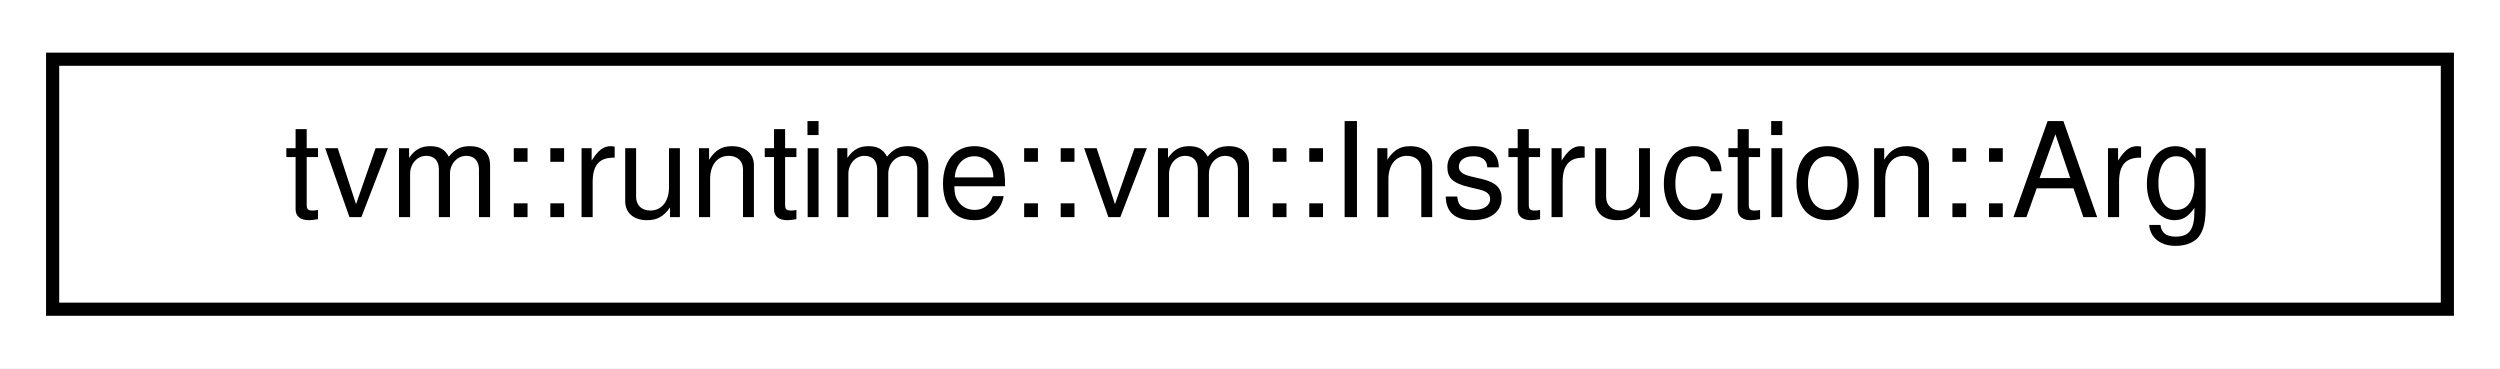
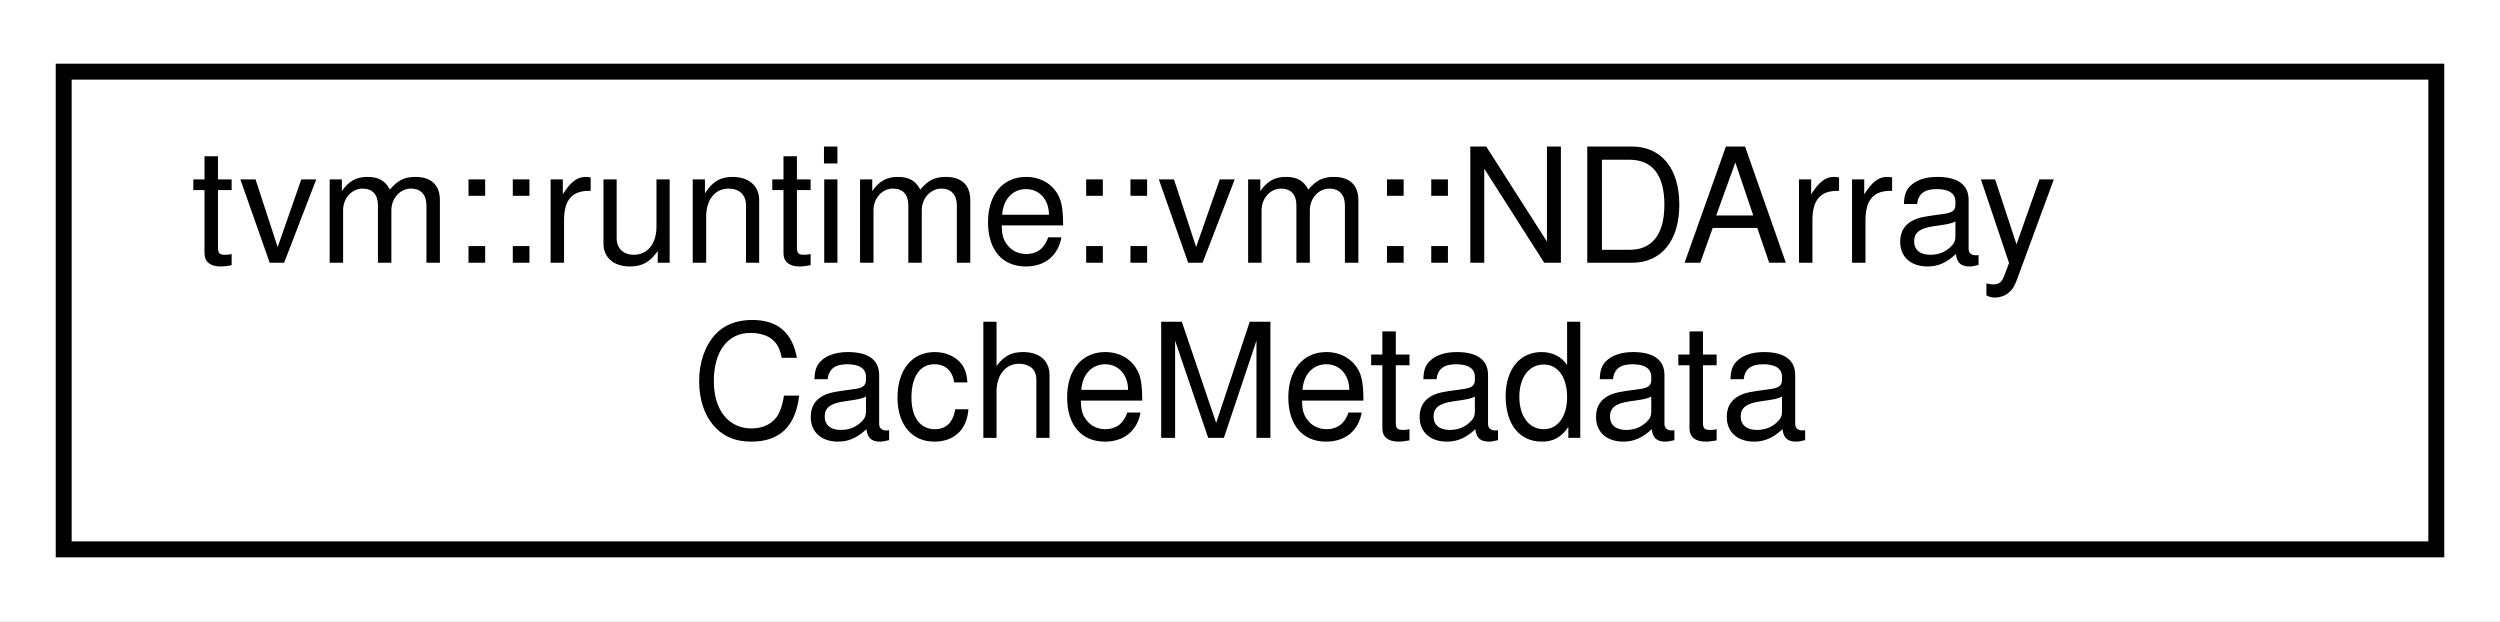
- <svg xmlns="http://www.w3.org/2000/svg" xmlns:xlink="http://www.w3.org/1999/xlink" width="190pt" height="28pt" viewBox="0.00 0.00 190.00 28.00">
-   <g id="graph0" class="graph" transform="scale(1 1) rotate(0) translate(4 24)">
-     <polygon fill="white" stroke="transparent" points="-4,4 -4,-24 186,-24 186,4 -4,4" />
+ <svg xmlns="http://www.w3.org/2000/svg" xmlns:xlink="http://www.w3.org/1999/xlink" width="157pt" height="39pt" viewBox="0.00 0.00 157.00 39.00">
+   <g id="graph0" class="graph" transform="scale(1 1) rotate(0) translate(4 35)">
+     <polygon fill="white" stroke="transparent" points="-4,4 -4,-35 153,-35 153,4 -4,4" />
    <g id="node1" class="node">
      <g id="a_node1">
-         <a xlink:href="classtvm_1_1runtime_1_1vm_1_1Instruction_1_1Arg.html" target="_top" xlink:title="The auxiliary data structure for instruction argument.">
-           <polygon fill="white" stroke="black" points="0,-0.5 0,-19.5 182,-19.5 182,-0.5 0,-0.5" />
-           <text text-anchor="middle" x="91" y="-7.5" font-family="Helvetica,sans-Serif" font-size="10.00">tvm::runtime::vm::Instruction::Arg</text>
+         <a xlink:href="structtvm_1_1runtime_1_1vm_1_1NDArrayCacheMetadata.html" target="_top" xlink:title="Metadata for NDArray cache, which by default, is named as &quot;ndarray-cache.json&quot;.">
+           <polygon fill="white" stroke="black" points="0,-0.5 0,-30.5 149,-30.5 149,-0.5 0,-0.5" />
+           <text text-anchor="start" x="8" y="-18.5" font-family="Helvetica,sans-Serif" font-size="10.00">tvm::runtime::vm::NDArray</text>
+           <text text-anchor="middle" x="74.5" y="-7.5" font-family="Helvetica,sans-Serif" font-size="10.00">CacheMetadata</text>
        </a>
      </g>
    </g>
  </g>
</svg>
